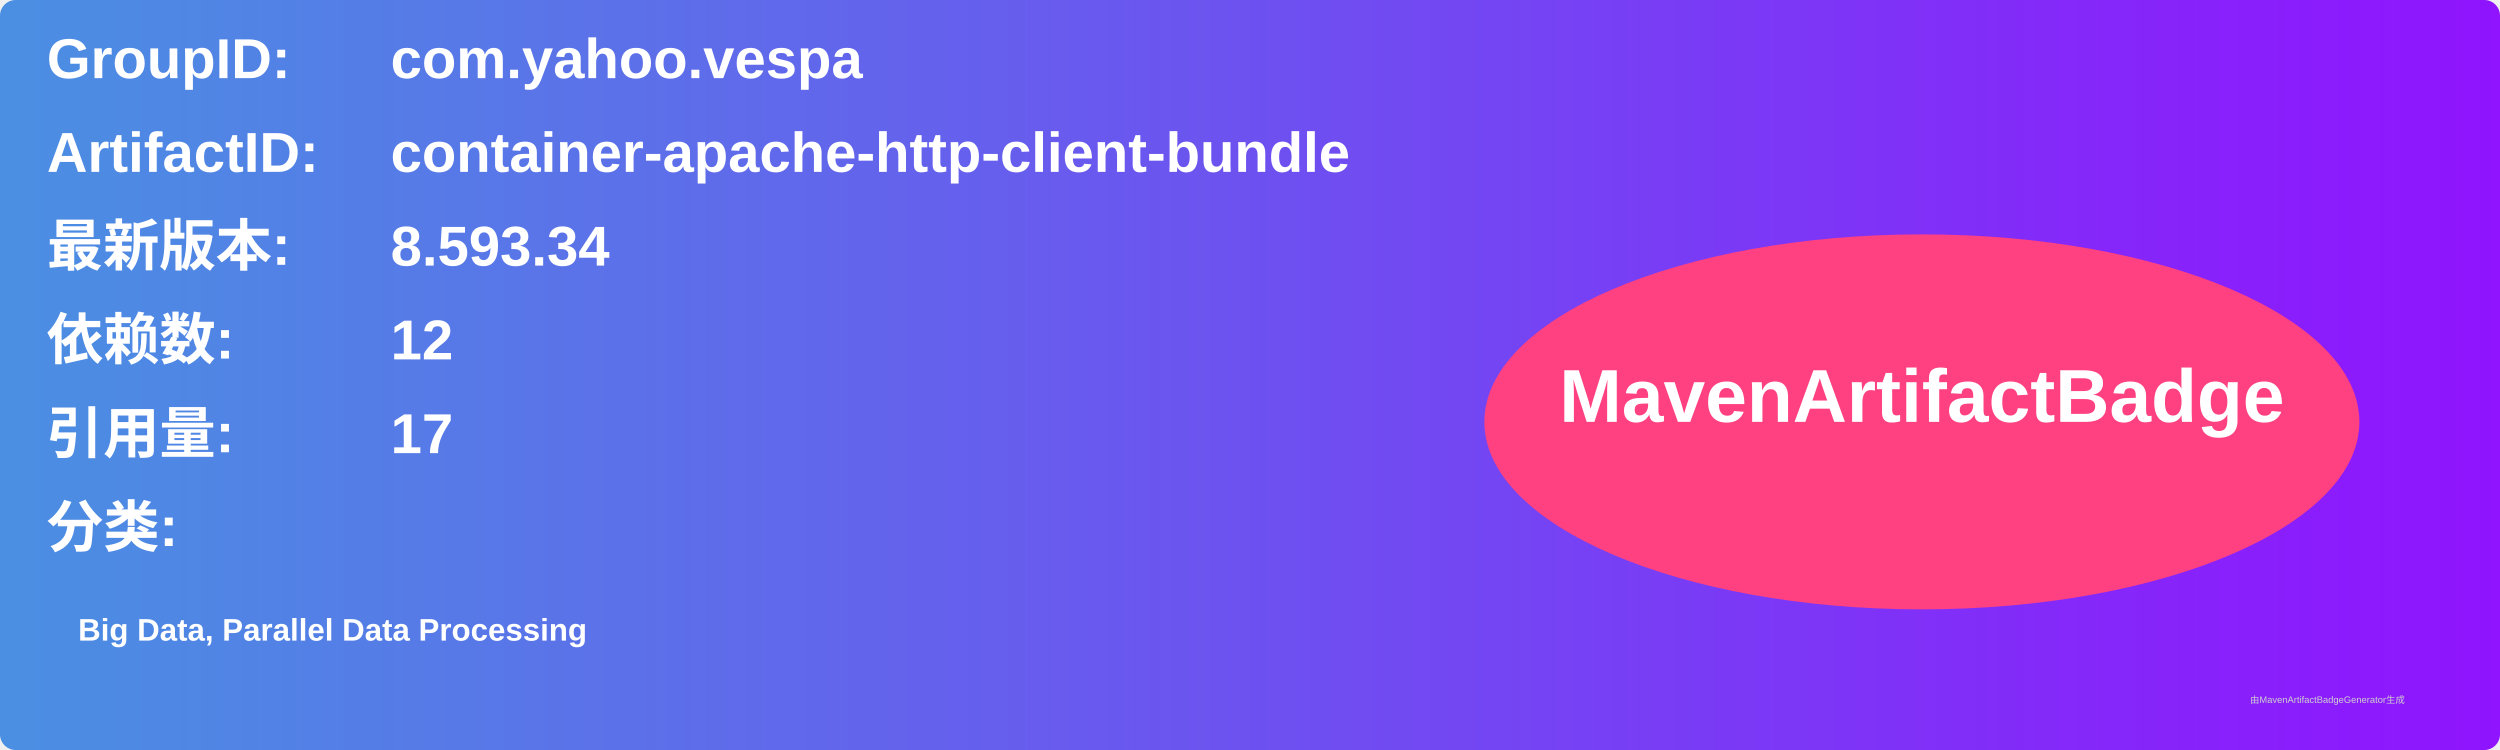
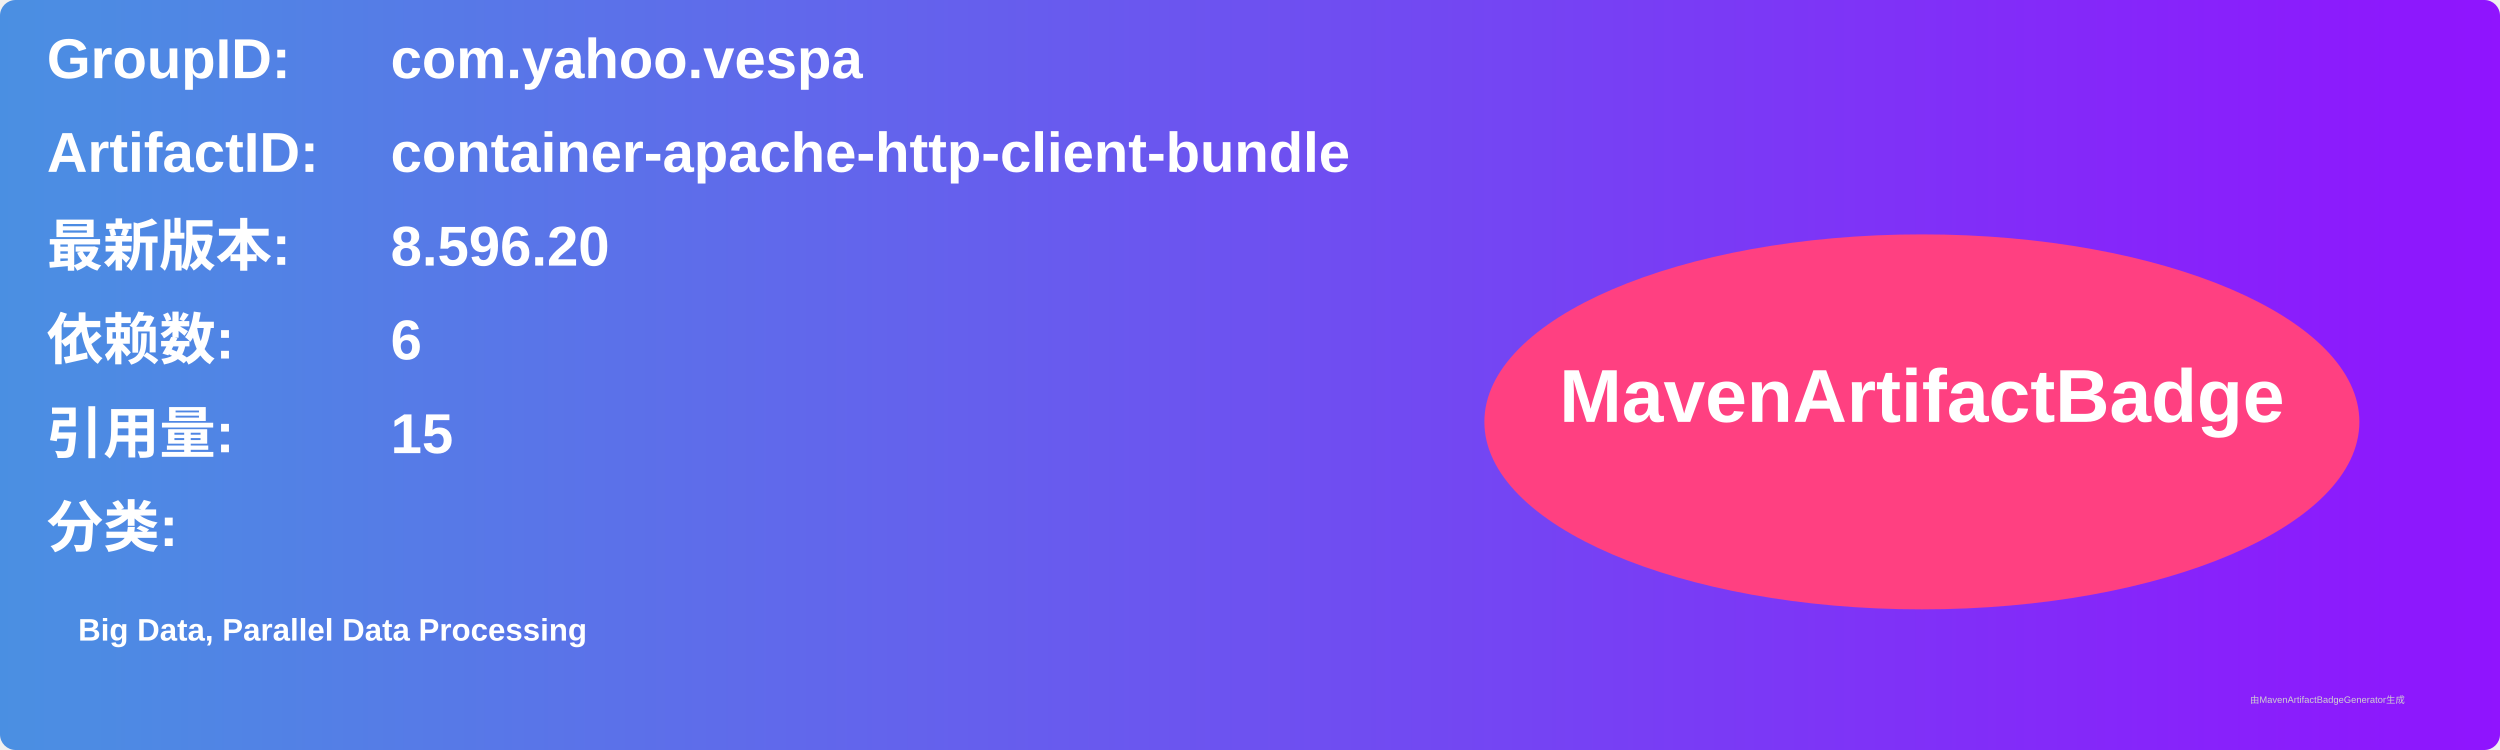
<svg xmlns="http://www.w3.org/2000/svg" width="800" height="240" viewBox="0 0 800 240">
  <linearGradient id="grad" x1="0%" y1="0%" x2="100%" y2="0%">
    <stop offset="0%" stop-color="#4a90e2" />
    <stop offset="100%" stop-color="#9013fe" />
  </linearGradient>
  <rect width="100%" height="100%" rx="5" ry="5" fill="url(#grad)" />
  <g transform="translate(15, 15)">
    <text x="0" y="10" font-family="Arial" font-size="18" fill="white" font-weight="bold" width="260">GroupID:</text>
    <text x="110" y="10" font-family="Arial" font-size="18" fill="white" font-weight="bold" width="460">com.yahoo.vespa</text>
    <text x="0" y="40" font-family="Arial" font-size="18" fill="white" font-weight="bold" width="260">ArtifactID:</text>
    <text x="110" y="40" font-family="Arial" font-size="18" fill="white" font-weight="bold" width="460">container-apache-http-client-bundle</text>
    <text x="0" y="70" font-family="Arial" font-size="18" fill="white" font-weight="bold">最新版本:</text>
    <text x="110" y="70" font-family="Arial" font-size="18" fill="white" font-weight="bold">
-       <tspan font-weight="bold">8.593.34</tspan>
+       <tspan font-weight="bold">8.596.20</tspan>
    </text>
    <text x="0" y="100" font-family="Arial" font-size="18" fill="white" font-weight="bold">依赖数: </text>
    <text x="110" y="100" font-family="Arial" font-size="18" fill="white">
-       <tspan font-weight="bold">12</tspan>
+       <tspan font-weight="bold">6</tspan>
    </text>
    <text x="0" y="130" font-family="Arial" font-size="18" fill="white" font-weight="bold">引用量: </text>
    <text x="110" y="130" font-family="Arial" font-size="18" fill="white">
-       <tspan font-weight="bold">17</tspan>
+       <tspan font-weight="bold">15</tspan>
    </text>
    <text x="0" y="160" font-family="Arial" font-size="18" fill="white" font-weight="bold">分类:</text>
    <text x="10" y="190" font-family="Arial" font-size="10" fill="white">
      <tspan font-weight="bold">Big Data, Parallel Data Processing</tspan>
    </text>
    <ellipse cx="600" cy="120" rx="140" ry="60" fill="#ff4081" />
    <text x="600" y="120" text-anchor="middle" font-family="Arial" font-size="24" fill="white" font-weight="bold">MavenArtifactBadge</text>
  </g>
  <text x="720" y="225" font-family="Arial" font-size="3" fill="#d0d0d0">由MavenArtifactBadgeGenerator生成</text>
</svg>
